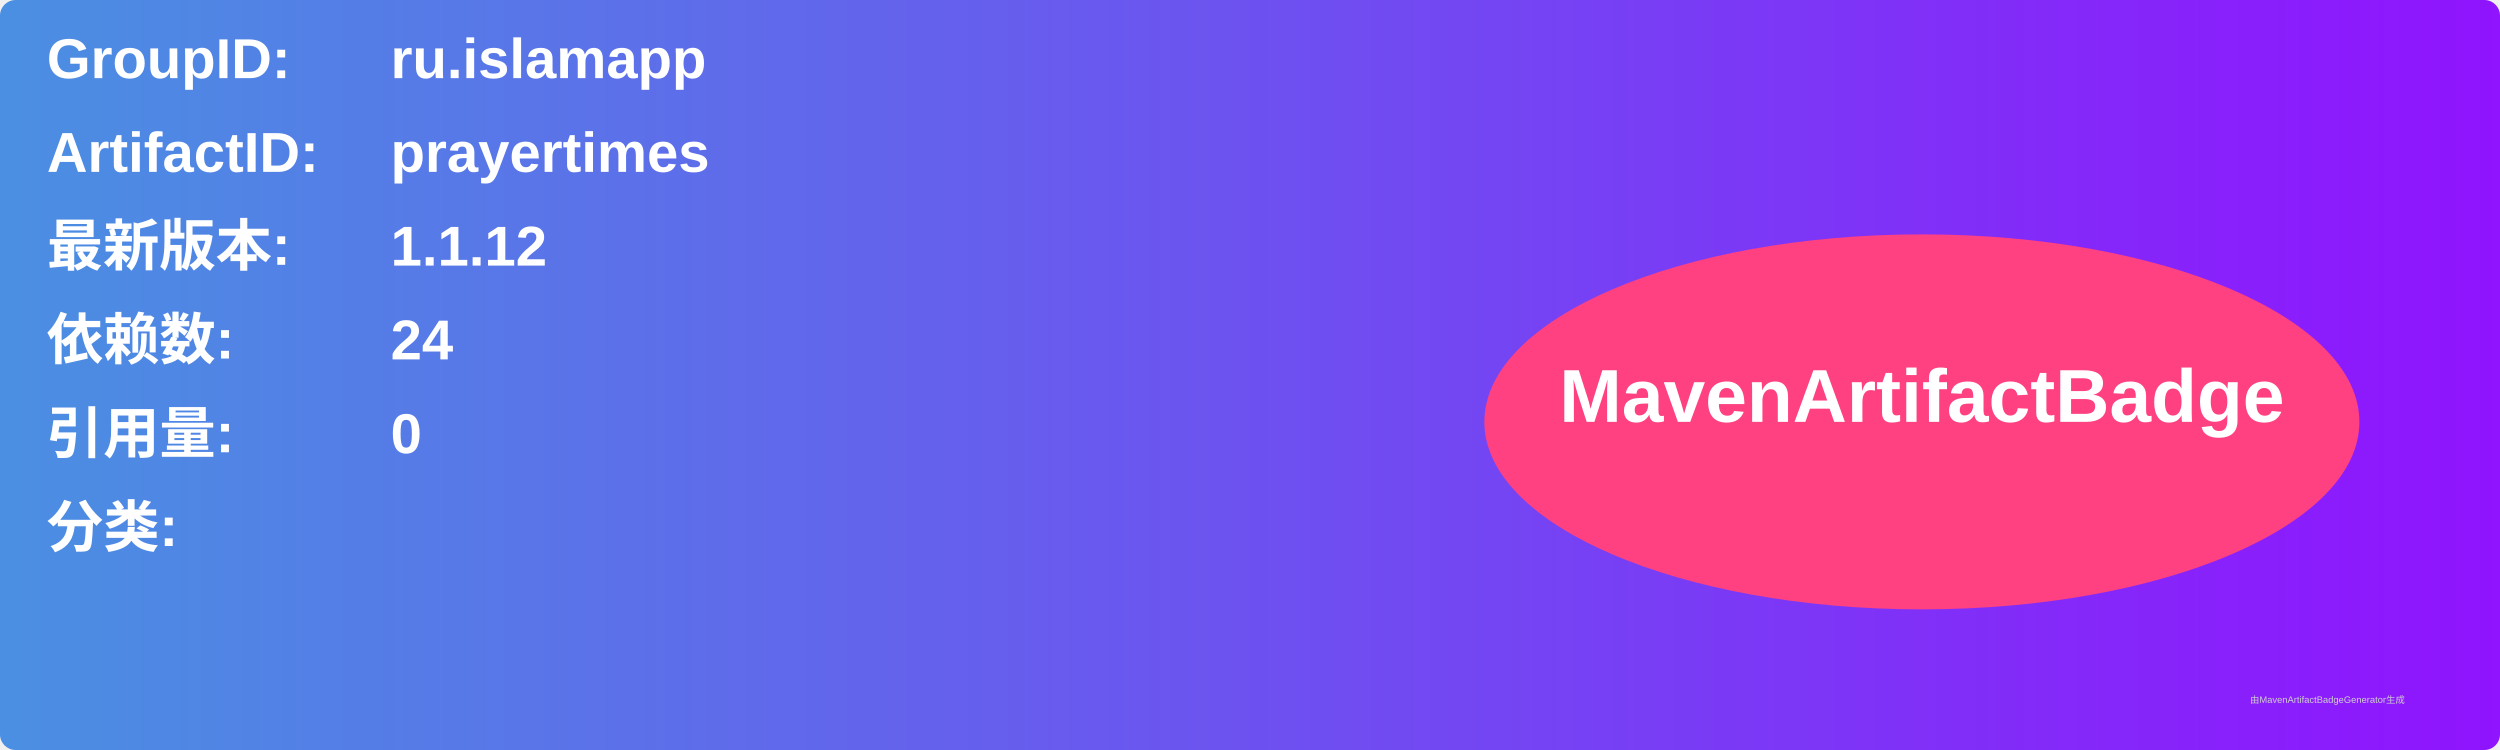
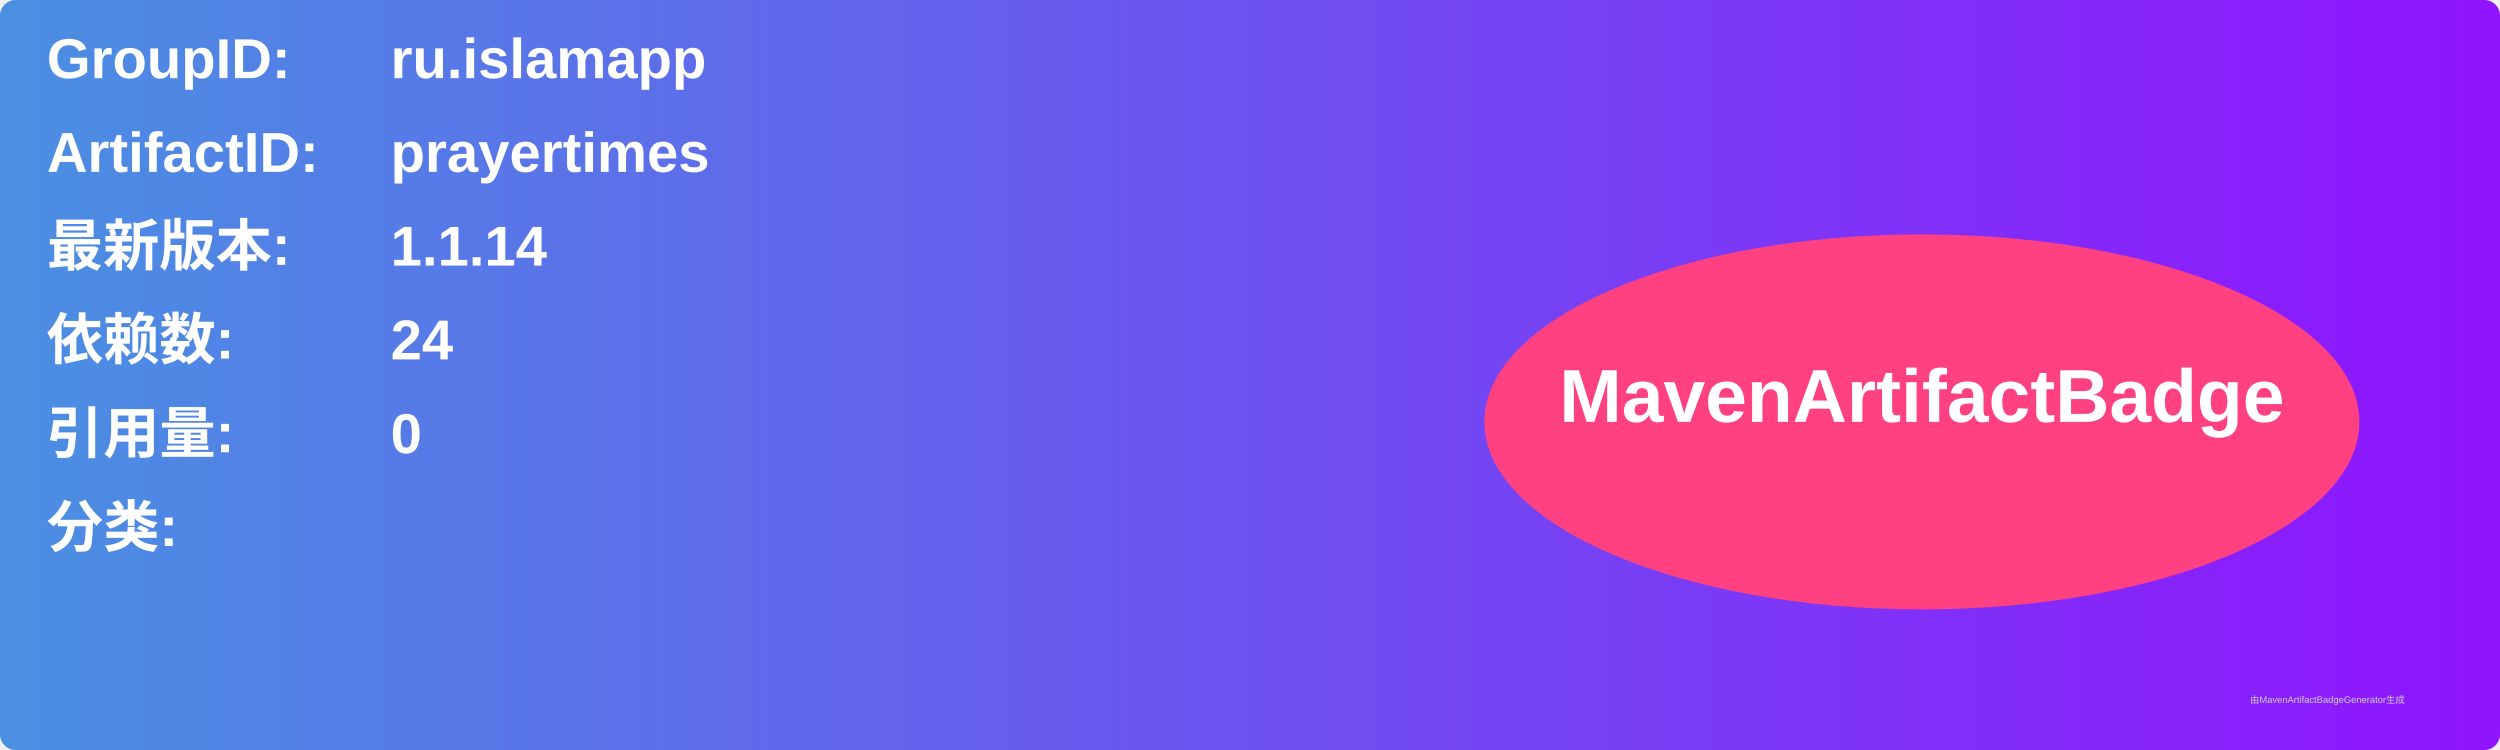
<svg xmlns="http://www.w3.org/2000/svg" width="800" height="240" viewBox="0 0 800 240">
  <linearGradient id="grad" x1="0%" y1="0%" x2="100%" y2="0%">
    <stop offset="0%" stop-color="#4a90e2" />
    <stop offset="100%" stop-color="#9013fe" />
  </linearGradient>
  <rect width="100%" height="100%" rx="5" ry="5" fill="url(#grad)" />
  <g transform="translate(15, 15)">
    <text x="0" y="10" font-family="Arial" font-size="18" fill="white" font-weight="bold" width="260">GroupID:</text>
    <text x="110" y="10" font-family="Arial" font-size="18" fill="white" font-weight="bold" width="460">ru.islamapp</text>
    <text x="0" y="40" font-family="Arial" font-size="18" fill="white" font-weight="bold" width="260">ArtifactID:</text>
    <text x="110" y="40" font-family="Arial" font-size="18" fill="white" font-weight="bold" width="460">prayertimes</text>
    <text x="0" y="70" font-family="Arial" font-size="18" fill="white" font-weight="bold">最新版本:</text>
    <text x="110" y="70" font-family="Arial" font-size="18" fill="white" font-weight="bold">
-       <tspan font-weight="bold">1.1.12</tspan>
+       <tspan font-weight="bold">1.1.14</tspan>
    </text>
    <text x="0" y="100" font-family="Arial" font-size="18" fill="white" font-weight="bold">依赖数: </text>
    <text x="110" y="100" font-family="Arial" font-size="18" fill="white">
      <tspan font-weight="bold">24</tspan>
    </text>
    <text x="0" y="130" font-family="Arial" font-size="18" fill="white" font-weight="bold">引用量: </text>
    <text x="110" y="130" font-family="Arial" font-size="18" fill="white">
      <tspan font-weight="bold">0</tspan>
    </text>
    <text x="0" y="160" font-family="Arial" font-size="18" fill="white" font-weight="bold">分类:</text>
    <text x="10" y="190" font-family="Arial" font-size="10" fill="white">
      <tspan font-weight="bold" />
    </text>
    <ellipse cx="600" cy="120" rx="140" ry="60" fill="#ff4081" />
    <text x="600" y="120" text-anchor="middle" font-family="Arial" font-size="24" fill="white" font-weight="bold">MavenArtifactBadge</text>
  </g>
  <text x="720" y="225" font-family="Arial" font-size="3" fill="#d0d0d0">由MavenArtifactBadgeGenerator生成</text>
</svg>
